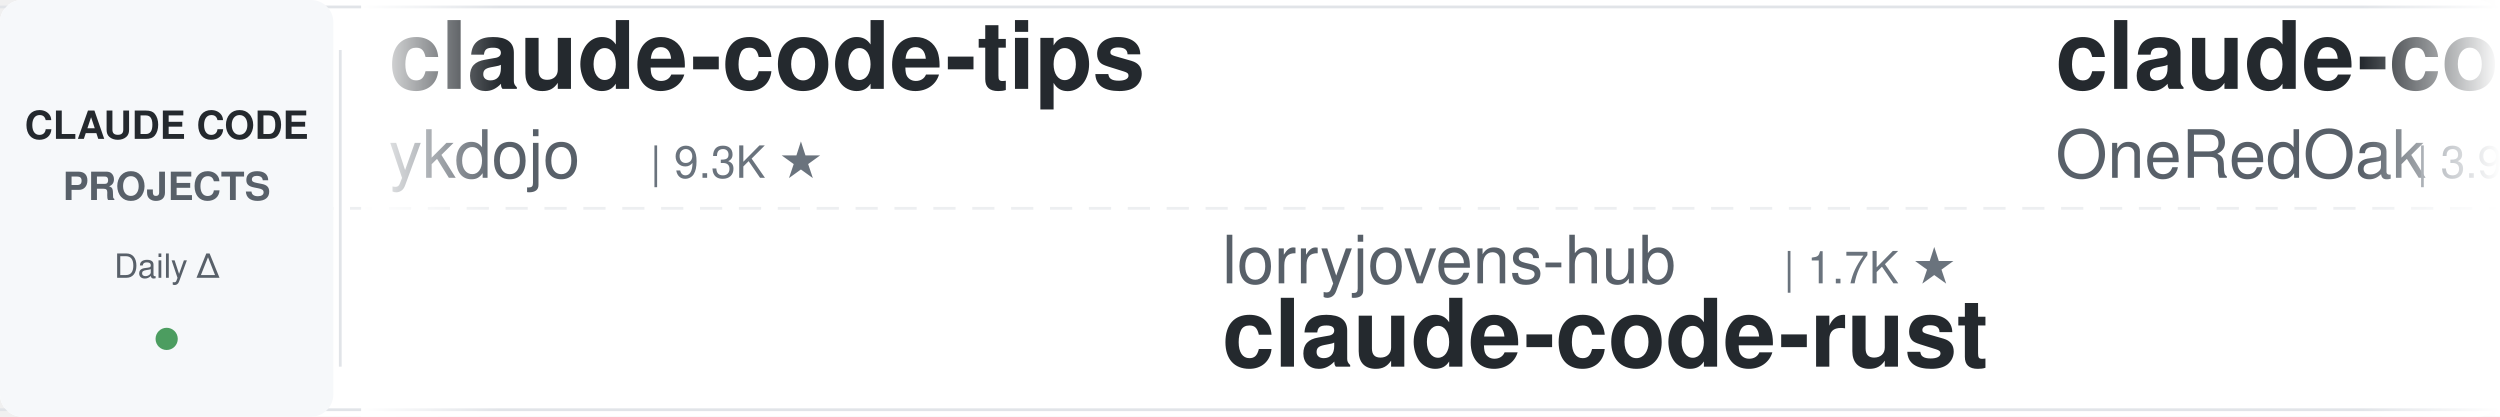
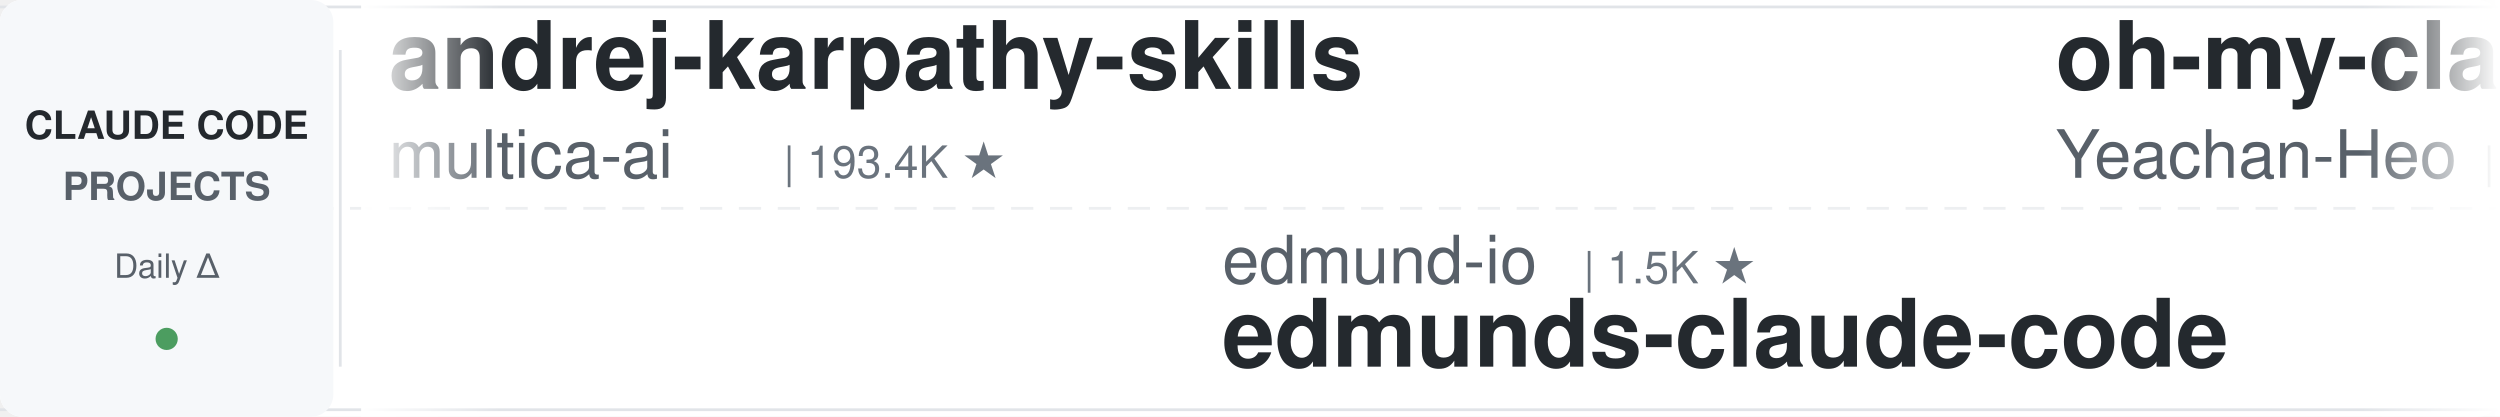
<svg xmlns="http://www.w3.org/2000/svg" width="900" height="150">
  <defs>
    <linearGradient id="leftFade" x1="0%" y1="0%" x2="100%" y2="0%">
      <stop offset="0%" style="stop-color:#ffffff;stop-opacity:1" />
      <stop offset="100%" style="stop-color:#ffffff;stop-opacity:0" />
    </linearGradient>
    <linearGradient id="rightFade" x1="0%" y1="0%" x2="100%" y2="0%">
      <stop offset="0%" style="stop-color:#ffffff;stop-opacity:0" />
      <stop offset="100%" style="stop-color:#ffffff;stop-opacity:1" />
    </linearGradient>
  </defs>
  <rect width="900" height="150" fill="#ffffff" rx="8" />
  <rect x="0" y="2" width="900" height="1" fill="#e1e4e8" />
  <rect x="0" y="147" width="900" height="1" fill="#e1e4e8" />
  <line x1="0" y1="75" x2="900" y2="75" stroke="#e1e4e8" stroke-width="1" stroke-dasharray="8 6" opacity="0.6" />
  <rect x="0" y="0" width="120" height="150" fill="#f6f8fa" rx="8" />
  <text x="60" y="50" font-family="-apple-system, BlinkMacSystemFont, 'Segoe UI', Helvetica, Arial, sans-serif" font-size="14" font-weight="600" fill="#24292e" text-anchor="middle">CLAUDE CODE</text>
  <text x="60" y="72" font-family="-apple-system, BlinkMacSystemFont, 'Segoe UI', Helvetica, Arial, sans-serif" font-size="14" font-weight="600" fill="#586069" text-anchor="middle">PROJECTS</text>
  <text x="60" y="100" font-family="-apple-system, BlinkMacSystemFont, 'Segoe UI', Helvetica, Arial, sans-serif" font-size="12" font-weight="500" fill="#586069" text-anchor="middle">Daily Δ</text>
  <circle cx="60" cy="122" r="4" fill="#22863a" opacity="0.8" />
  <rect x="122" y="18" width="1" height="114" fill="#e1e4e8" />
  <clipPath id="tickerClip">
    <rect x="130" y="0" width="770" height="150" />
  </clipPath>
  <g clip-path="url(#tickerClip)">
    <g id="tickerItems">
      <animateTransform attributeName="transform" attributeType="XML" type="translate" from="0 0" to="-3000 0" dur="54s" repeatCount="indefinite" />
      <g transform="translate(0, 0)">
-         <text x="140" y="32" font-family="-apple-system, BlinkMacSystemFont, 'Segoe UI', Helvetica, Arial, sans-serif" font-size="34" font-weight="600" fill="#24292e">claude-code-tips</text>
-         <text x="140" y="64" font-family="-apple-system, BlinkMacSystemFont, 'Segoe UI', Helvetica, Arial, sans-serif" font-size="24" font-weight="400" fill="#586069">ykdojo</text>
-         <text x="234" y="64" font-family="-apple-system, BlinkMacSystemFont, 'Segoe UI', Helvetica, Arial, sans-serif" font-size="16" font-weight="500" fill="#6a737d">| 9.3K ★</text>
+         <text x="140" y="32" font-family="-apple-system, BlinkMacSystemFont, 'Segoe UI', Helvetica, Arial, sans-serif" font-size="34" font-weight="600" fill="#24292e">andrej-karpathy-skills</text>
+         <text x="140" y="64" font-family="-apple-system, BlinkMacSystemFont, 'Segoe UI', Helvetica, Arial, sans-serif" font-size="24" font-weight="400" fill="#586069">multica-ai</text>
+         <text x="282" y="64" font-family="-apple-system, BlinkMacSystemFont, 'Segoe UI', Helvetica, Arial, sans-serif" font-size="16" font-weight="500" fill="#6a737d">| 193.4K ★</text>
      </g>
      <g transform="translate(300, 0)">
-         <text x="140" y="102" font-family="-apple-system, BlinkMacSystemFont, 'Segoe UI', Helvetica, Arial, sans-serif" font-size="24" font-weight="400" fill="#586069">lorryjovens-hub</text>
-         <text x="342" y="102" font-family="-apple-system, BlinkMacSystemFont, 'Segoe UI', Helvetica, Arial, sans-serif" font-size="16" font-weight="500" fill="#6a737d">| 1.7K ★</text>
-         <text x="140" y="132" font-family="-apple-system, BlinkMacSystemFont, 'Segoe UI', Helvetica, Arial, sans-serif" font-size="34" font-weight="600" fill="#24292e">claude-code-rust</text>
+         <text x="140" y="102" font-family="-apple-system, BlinkMacSystemFont, 'Segoe UI', Helvetica, Arial, sans-serif" font-size="24" font-weight="400" fill="#586069">edmund-io</text>
+         <text x="270" y="102" font-family="-apple-system, BlinkMacSystemFont, 'Segoe UI', Helvetica, Arial, sans-serif" font-size="16" font-weight="500" fill="#6a737d">| 1.5K ★</text>
+         <text x="140" y="132" font-family="-apple-system, BlinkMacSystemFont, 'Segoe UI', Helvetica, Arial, sans-serif" font-size="34" font-weight="600" fill="#24292e">edmunds-claude-code</text>
      </g>
      <g transform="translate(600, 0)">
-         <text x="140" y="32" font-family="-apple-system, BlinkMacSystemFont, 'Segoe UI', Helvetica, Arial, sans-serif" font-size="34" font-weight="600" fill="#24292e">claude-code-workflows</text>
-         <text x="140" y="64" font-family="-apple-system, BlinkMacSystemFont, 'Segoe UI', Helvetica, Arial, sans-serif" font-size="24" font-weight="400" fill="#586069">OneRedOak</text>
-         <text x="270" y="64" font-family="-apple-system, BlinkMacSystemFont, 'Segoe UI', Helvetica, Arial, sans-serif" font-size="16" font-weight="500" fill="#6a737d">| 3.9K ★</text>
+         <text x="140" y="32" font-family="-apple-system, BlinkMacSystemFont, 'Segoe UI', Helvetica, Arial, sans-serif" font-size="34" font-weight="600" fill="#24292e">oh-my-claudecode</text>
+         <text x="140" y="64" font-family="-apple-system, BlinkMacSystemFont, 'Segoe UI', Helvetica, Arial, sans-serif" font-size="24" font-weight="400" fill="#586069">Yeachan-Heo</text>
+         <text x="294" y="64" font-family="-apple-system, BlinkMacSystemFont, 'Segoe UI', Helvetica, Arial, sans-serif" font-size="16" font-weight="500" fill="#6a737d">| 37.8K ★</text>
      </g>
      <g transform="translate(900, 0)">
+         <text x="140" y="102" font-family="-apple-system, BlinkMacSystemFont, 'Segoe UI', Helvetica, Arial, sans-serif" font-size="24" font-weight="400" fill="#586069">anthropics</text>
+         <text x="282" y="102" font-family="-apple-system, BlinkMacSystemFont, 'Segoe UI', Helvetica, Arial, sans-serif" font-size="16" font-weight="500" fill="#6a737d">| 912 ★</text>
+         <text x="140" y="132" font-family="-apple-system, BlinkMacSystemFont, 'Segoe UI', Helvetica, Arial, sans-serif" font-size="34" font-weight="600" fill="#24292e">claude-code-base-action</text>
+       </g>
+       <g transform="translate(1200, 0)">
+         <text x="140" y="32" font-family="-apple-system, BlinkMacSystemFont, 'Segoe UI', Helvetica, Arial, sans-serif" font-size="34" font-weight="600" fill="#24292e">claude-code-proxy</text>
+         <text x="140" y="64" font-family="-apple-system, BlinkMacSystemFont, 'Segoe UI', Helvetica, Arial, sans-serif" font-size="24" font-weight="400" fill="#586069">fuergaosi233</text>
+         <text x="306" y="64" font-family="-apple-system, BlinkMacSystemFont, 'Segoe UI', Helvetica, Arial, sans-serif" font-size="16" font-weight="500" fill="#6a737d">| 2.7K ★</text>
+       </g>
+       <g transform="translate(1500, 0)">
+         <text x="140" y="102" font-family="-apple-system, BlinkMacSystemFont, 'Segoe UI', Helvetica, Arial, sans-serif" font-size="24" font-weight="400" fill="#586069">centminmod</text>
+         <text x="282" y="102" font-family="-apple-system, BlinkMacSystemFont, 'Segoe UI', Helvetica, Arial, sans-serif" font-size="16" font-weight="500" fill="#6a737d">| 2.5K ★</text>
+         <text x="140" y="132" font-family="-apple-system, BlinkMacSystemFont, 'Segoe UI', Helvetica, Arial, sans-serif" font-size="34" font-weight="600" fill="#24292e">my-claude-code-setup</text>
+       </g>
+       <g transform="translate(1800, 0)">
+         <text x="140" y="32" font-family="-apple-system, BlinkMacSystemFont, 'Segoe UI', Helvetica, Arial, sans-serif" font-size="34" font-weight="600" fill="#24292e">claude-code-rust</text>
+         <text x="140" y="64" font-family="-apple-system, BlinkMacSystemFont, 'Segoe UI', Helvetica, Arial, sans-serif" font-size="24" font-weight="400" fill="#586069">lorryjovens-hub</text>
+         <text x="342" y="64" font-family="-apple-system, BlinkMacSystemFont, 'Segoe UI', Helvetica, Arial, sans-serif" font-size="16" font-weight="500" fill="#6a737d">| 1.7K ★</text>
+       </g>
+       <g transform="translate(2100, 0)">
+         <text x="140" y="102" font-family="-apple-system, BlinkMacSystemFont, 'Segoe UI', Helvetica, Arial, sans-serif" font-size="24" font-weight="400" fill="#586069">alirezarezvani</text>
+         <text x="330" y="102" font-family="-apple-system, BlinkMacSystemFont, 'Segoe UI', Helvetica, Arial, sans-serif" font-size="16" font-weight="500" fill="#6a737d">| 22.6K ★</text>
+         <text x="140" y="132" font-family="-apple-system, BlinkMacSystemFont, 'Segoe UI', Helvetica, Arial, sans-serif" font-size="34" font-weight="600" fill="#24292e">claude-skills</text>
+       </g>
+       <g transform="translate(2400, 0)">
+         <text x="140" y="32" font-family="-apple-system, BlinkMacSystemFont, 'Segoe UI', Helvetica, Arial, sans-serif" font-size="34" font-weight="600" fill="#24292e">claude-code-hub</text>
+         <text x="140" y="64" font-family="-apple-system, BlinkMacSystemFont, 'Segoe UI', Helvetica, Arial, sans-serif" font-size="24" font-weight="400" fill="#586069">ding113</text>
+         <text x="246" y="64" font-family="-apple-system, BlinkMacSystemFont, 'Segoe UI', Helvetica, Arial, sans-serif" font-size="16" font-weight="500" fill="#6a737d">| 3.3K ★</text>
+       </g>
+       <g transform="translate(2700, 0)">
        <text x="140" y="102" font-family="-apple-system, BlinkMacSystemFont, 'Segoe UI', Helvetica, Arial, sans-serif" font-size="24" font-weight="400" fill="#586069">anthropics</text>
        <text x="282" y="102" font-family="-apple-system, BlinkMacSystemFont, 'Segoe UI', Helvetica, Arial, sans-serif" font-size="16" font-weight="500" fill="#6a737d">| 5.6K ★</text>
        <text x="140" y="132" font-family="-apple-system, BlinkMacSystemFont, 'Segoe UI', Helvetica, Arial, sans-serif" font-size="34" font-weight="600" fill="#24292e">claude-code-security-rev...</text>
      </g>
-       <g transform="translate(1200, 0)">
-         <text x="140" y="32" font-family="-apple-system, BlinkMacSystemFont, 'Segoe UI', Helvetica, Arial, sans-serif" font-size="34" font-weight="600" fill="#24292e">claude-code-source</text>
-         <text x="140" y="64" font-family="-apple-system, BlinkMacSystemFont, 'Segoe UI', Helvetica, Arial, sans-serif" font-size="24" font-weight="400" fill="#586069">AprilNEA</text>
-         <text x="258" y="64" font-family="-apple-system, BlinkMacSystemFont, 'Segoe UI', Helvetica, Arial, sans-serif" font-size="16" font-weight="500" fill="#6a737d">| 392 ★</text>
-       </g>
-       <g transform="translate(1500, 0)">
-         <text x="140" y="102" font-family="-apple-system, BlinkMacSystemFont, 'Segoe UI', Helvetica, Arial, sans-serif" font-size="24" font-weight="400" fill="#586069">rohitg00</text>
-         <text x="258" y="102" font-family="-apple-system, BlinkMacSystemFont, 'Segoe UI', Helvetica, Arial, sans-serif" font-size="16" font-weight="500" fill="#6a737d">| 2.3K ★</text>
-         <text x="140" y="132" font-family="-apple-system, BlinkMacSystemFont, 'Segoe UI', Helvetica, Arial, sans-serif" font-size="34" font-weight="600" fill="#24292e">awesome-claude-code-tool...</text>
-       </g>
-       <g transform="translate(1800, 0)">
-         <text x="140" y="32" font-family="-apple-system, BlinkMacSystemFont, 'Segoe UI', Helvetica, Arial, sans-serif" font-size="34" font-weight="600" fill="#24292e">claude-code-guide</text>
-         <text x="140" y="64" font-family="-apple-system, BlinkMacSystemFont, 'Segoe UI', Helvetica, Arial, sans-serif" font-size="24" font-weight="400" fill="#586069">zebbern</text>
-         <text x="246" y="64" font-family="-apple-system, BlinkMacSystemFont, 'Segoe UI', Helvetica, Arial, sans-serif" font-size="16" font-weight="500" fill="#6a737d">| 4.4K ★</text>
-       </g>
-       <g transform="translate(2100, 0)">
-         <text x="140" y="102" font-family="-apple-system, BlinkMacSystemFont, 'Segoe UI', Helvetica, Arial, sans-serif" font-size="24" font-weight="400" fill="#586069">lintsinghua</text>
-         <text x="294" y="102" font-family="-apple-system, BlinkMacSystemFont, 'Segoe UI', Helvetica, Arial, sans-serif" font-size="16" font-weight="500" fill="#6a737d">| 4.0K ★</text>
-         <text x="140" y="132" font-family="-apple-system, BlinkMacSystemFont, 'Segoe UI', Helvetica, Arial, sans-serif" font-size="34" font-weight="600" fill="#24292e">claude-code-book</text>
-       </g>
-       <g transform="translate(2400, 0)">
-         <text x="140" y="32" font-family="-apple-system, BlinkMacSystemFont, 'Segoe UI', Helvetica, Arial, sans-serif" font-size="34" font-weight="600" fill="#24292e">Auto-claude-code-researc...</text>
-         <text x="140" y="64" font-family="-apple-system, BlinkMacSystemFont, 'Segoe UI', Helvetica, Arial, sans-serif" font-size="24" font-weight="400" fill="#586069">wanshuiyin</text>
-         <text x="282" y="64" font-family="-apple-system, BlinkMacSystemFont, 'Segoe UI', Helvetica, Arial, sans-serif" font-size="16" font-weight="500" fill="#6a737d">| 13.5K ★</text>
-       </g>
-       <g transform="translate(2700, 0)">
-         <text x="140" y="102" font-family="-apple-system, BlinkMacSystemFont, 'Segoe UI', Helvetica, Arial, sans-serif" font-size="24" font-weight="400" fill="#586069">fuergaosi233</text>
-         <text x="306" y="102" font-family="-apple-system, BlinkMacSystemFont, 'Segoe UI', Helvetica, Arial, sans-serif" font-size="16" font-weight="500" fill="#6a737d">| 2.7K ★</text>
-         <text x="140" y="132" font-family="-apple-system, BlinkMacSystemFont, 'Segoe UI', Helvetica, Arial, sans-serif" font-size="34" font-weight="600" fill="#24292e">claude-code-proxy</text>
-       </g>
      <g transform="translate(3000, 0)">
-         <text x="140" y="32" font-family="-apple-system, BlinkMacSystemFont, 'Segoe UI', Helvetica, Arial, sans-serif" font-size="34" font-weight="600" fill="#24292e">claude-code-tips</text>
-         <text x="140" y="64" font-family="-apple-system, BlinkMacSystemFont, 'Segoe UI', Helvetica, Arial, sans-serif" font-size="24" font-weight="400" fill="#586069">ykdojo</text>
-         <text x="234" y="64" font-family="-apple-system, BlinkMacSystemFont, 'Segoe UI', Helvetica, Arial, sans-serif" font-size="16" font-weight="500" fill="#6a737d">| 9.3K ★</text>
+         <text x="140" y="32" font-family="-apple-system, BlinkMacSystemFont, 'Segoe UI', Helvetica, Arial, sans-serif" font-size="34" font-weight="600" fill="#24292e">andrej-karpathy-skills</text>
+         <text x="140" y="64" font-family="-apple-system, BlinkMacSystemFont, 'Segoe UI', Helvetica, Arial, sans-serif" font-size="24" font-weight="400" fill="#586069">multica-ai</text>
+         <text x="282" y="64" font-family="-apple-system, BlinkMacSystemFont, 'Segoe UI', Helvetica, Arial, sans-serif" font-size="16" font-weight="500" fill="#6a737d">| 193.4K ★</text>
      </g>
      <g transform="translate(3300, 0)">
-         <text x="140" y="102" font-family="-apple-system, BlinkMacSystemFont, 'Segoe UI', Helvetica, Arial, sans-serif" font-size="24" font-weight="400" fill="#586069">lorryjovens-hub</text>
-         <text x="342" y="102" font-family="-apple-system, BlinkMacSystemFont, 'Segoe UI', Helvetica, Arial, sans-serif" font-size="16" font-weight="500" fill="#6a737d">| 1.7K ★</text>
-         <text x="140" y="132" font-family="-apple-system, BlinkMacSystemFont, 'Segoe UI', Helvetica, Arial, sans-serif" font-size="34" font-weight="600" fill="#24292e">claude-code-rust</text>
+         <text x="140" y="102" font-family="-apple-system, BlinkMacSystemFont, 'Segoe UI', Helvetica, Arial, sans-serif" font-size="24" font-weight="400" fill="#586069">edmund-io</text>
+         <text x="270" y="102" font-family="-apple-system, BlinkMacSystemFont, 'Segoe UI', Helvetica, Arial, sans-serif" font-size="16" font-weight="500" fill="#6a737d">| 1.5K ★</text>
+         <text x="140" y="132" font-family="-apple-system, BlinkMacSystemFont, 'Segoe UI', Helvetica, Arial, sans-serif" font-size="34" font-weight="600" fill="#24292e">edmunds-claude-code</text>
      </g>
      <g transform="translate(3600, 0)">
-         <text x="140" y="32" font-family="-apple-system, BlinkMacSystemFont, 'Segoe UI', Helvetica, Arial, sans-serif" font-size="34" font-weight="600" fill="#24292e">claude-code-workflows</text>
-         <text x="140" y="64" font-family="-apple-system, BlinkMacSystemFont, 'Segoe UI', Helvetica, Arial, sans-serif" font-size="24" font-weight="400" fill="#586069">OneRedOak</text>
-         <text x="270" y="64" font-family="-apple-system, BlinkMacSystemFont, 'Segoe UI', Helvetica, Arial, sans-serif" font-size="16" font-weight="500" fill="#6a737d">| 3.9K ★</text>
+         <text x="140" y="32" font-family="-apple-system, BlinkMacSystemFont, 'Segoe UI', Helvetica, Arial, sans-serif" font-size="34" font-weight="600" fill="#24292e">oh-my-claudecode</text>
+         <text x="140" y="64" font-family="-apple-system, BlinkMacSystemFont, 'Segoe UI', Helvetica, Arial, sans-serif" font-size="24" font-weight="400" fill="#586069">Yeachan-Heo</text>
+         <text x="294" y="64" font-family="-apple-system, BlinkMacSystemFont, 'Segoe UI', Helvetica, Arial, sans-serif" font-size="16" font-weight="500" fill="#6a737d">| 37.8K ★</text>
      </g>
      <g transform="translate(3900, 0)">
        <text x="140" y="102" font-family="-apple-system, BlinkMacSystemFont, 'Segoe UI', Helvetica, Arial, sans-serif" font-size="24" font-weight="400" fill="#586069">anthropics</text>
-         <text x="282" y="102" font-family="-apple-system, BlinkMacSystemFont, 'Segoe UI', Helvetica, Arial, sans-serif" font-size="16" font-weight="500" fill="#6a737d">| 5.6K ★</text>
-         <text x="140" y="132" font-family="-apple-system, BlinkMacSystemFont, 'Segoe UI', Helvetica, Arial, sans-serif" font-size="34" font-weight="600" fill="#24292e">claude-code-security-rev...</text>
+         <text x="282" y="102" font-family="-apple-system, BlinkMacSystemFont, 'Segoe UI', Helvetica, Arial, sans-serif" font-size="16" font-weight="500" fill="#6a737d">| 912 ★</text>
+         <text x="140" y="132" font-family="-apple-system, BlinkMacSystemFont, 'Segoe UI', Helvetica, Arial, sans-serif" font-size="34" font-weight="600" fill="#24292e">claude-code-base-action</text>
      </g>
    </g>
  </g>
  <rect x="130" y="0" width="50" height="150" fill="url(#leftFade)" />
  <rect x="850" y="0" width="50" height="150" fill="url(#rightFade)" />
</svg>
